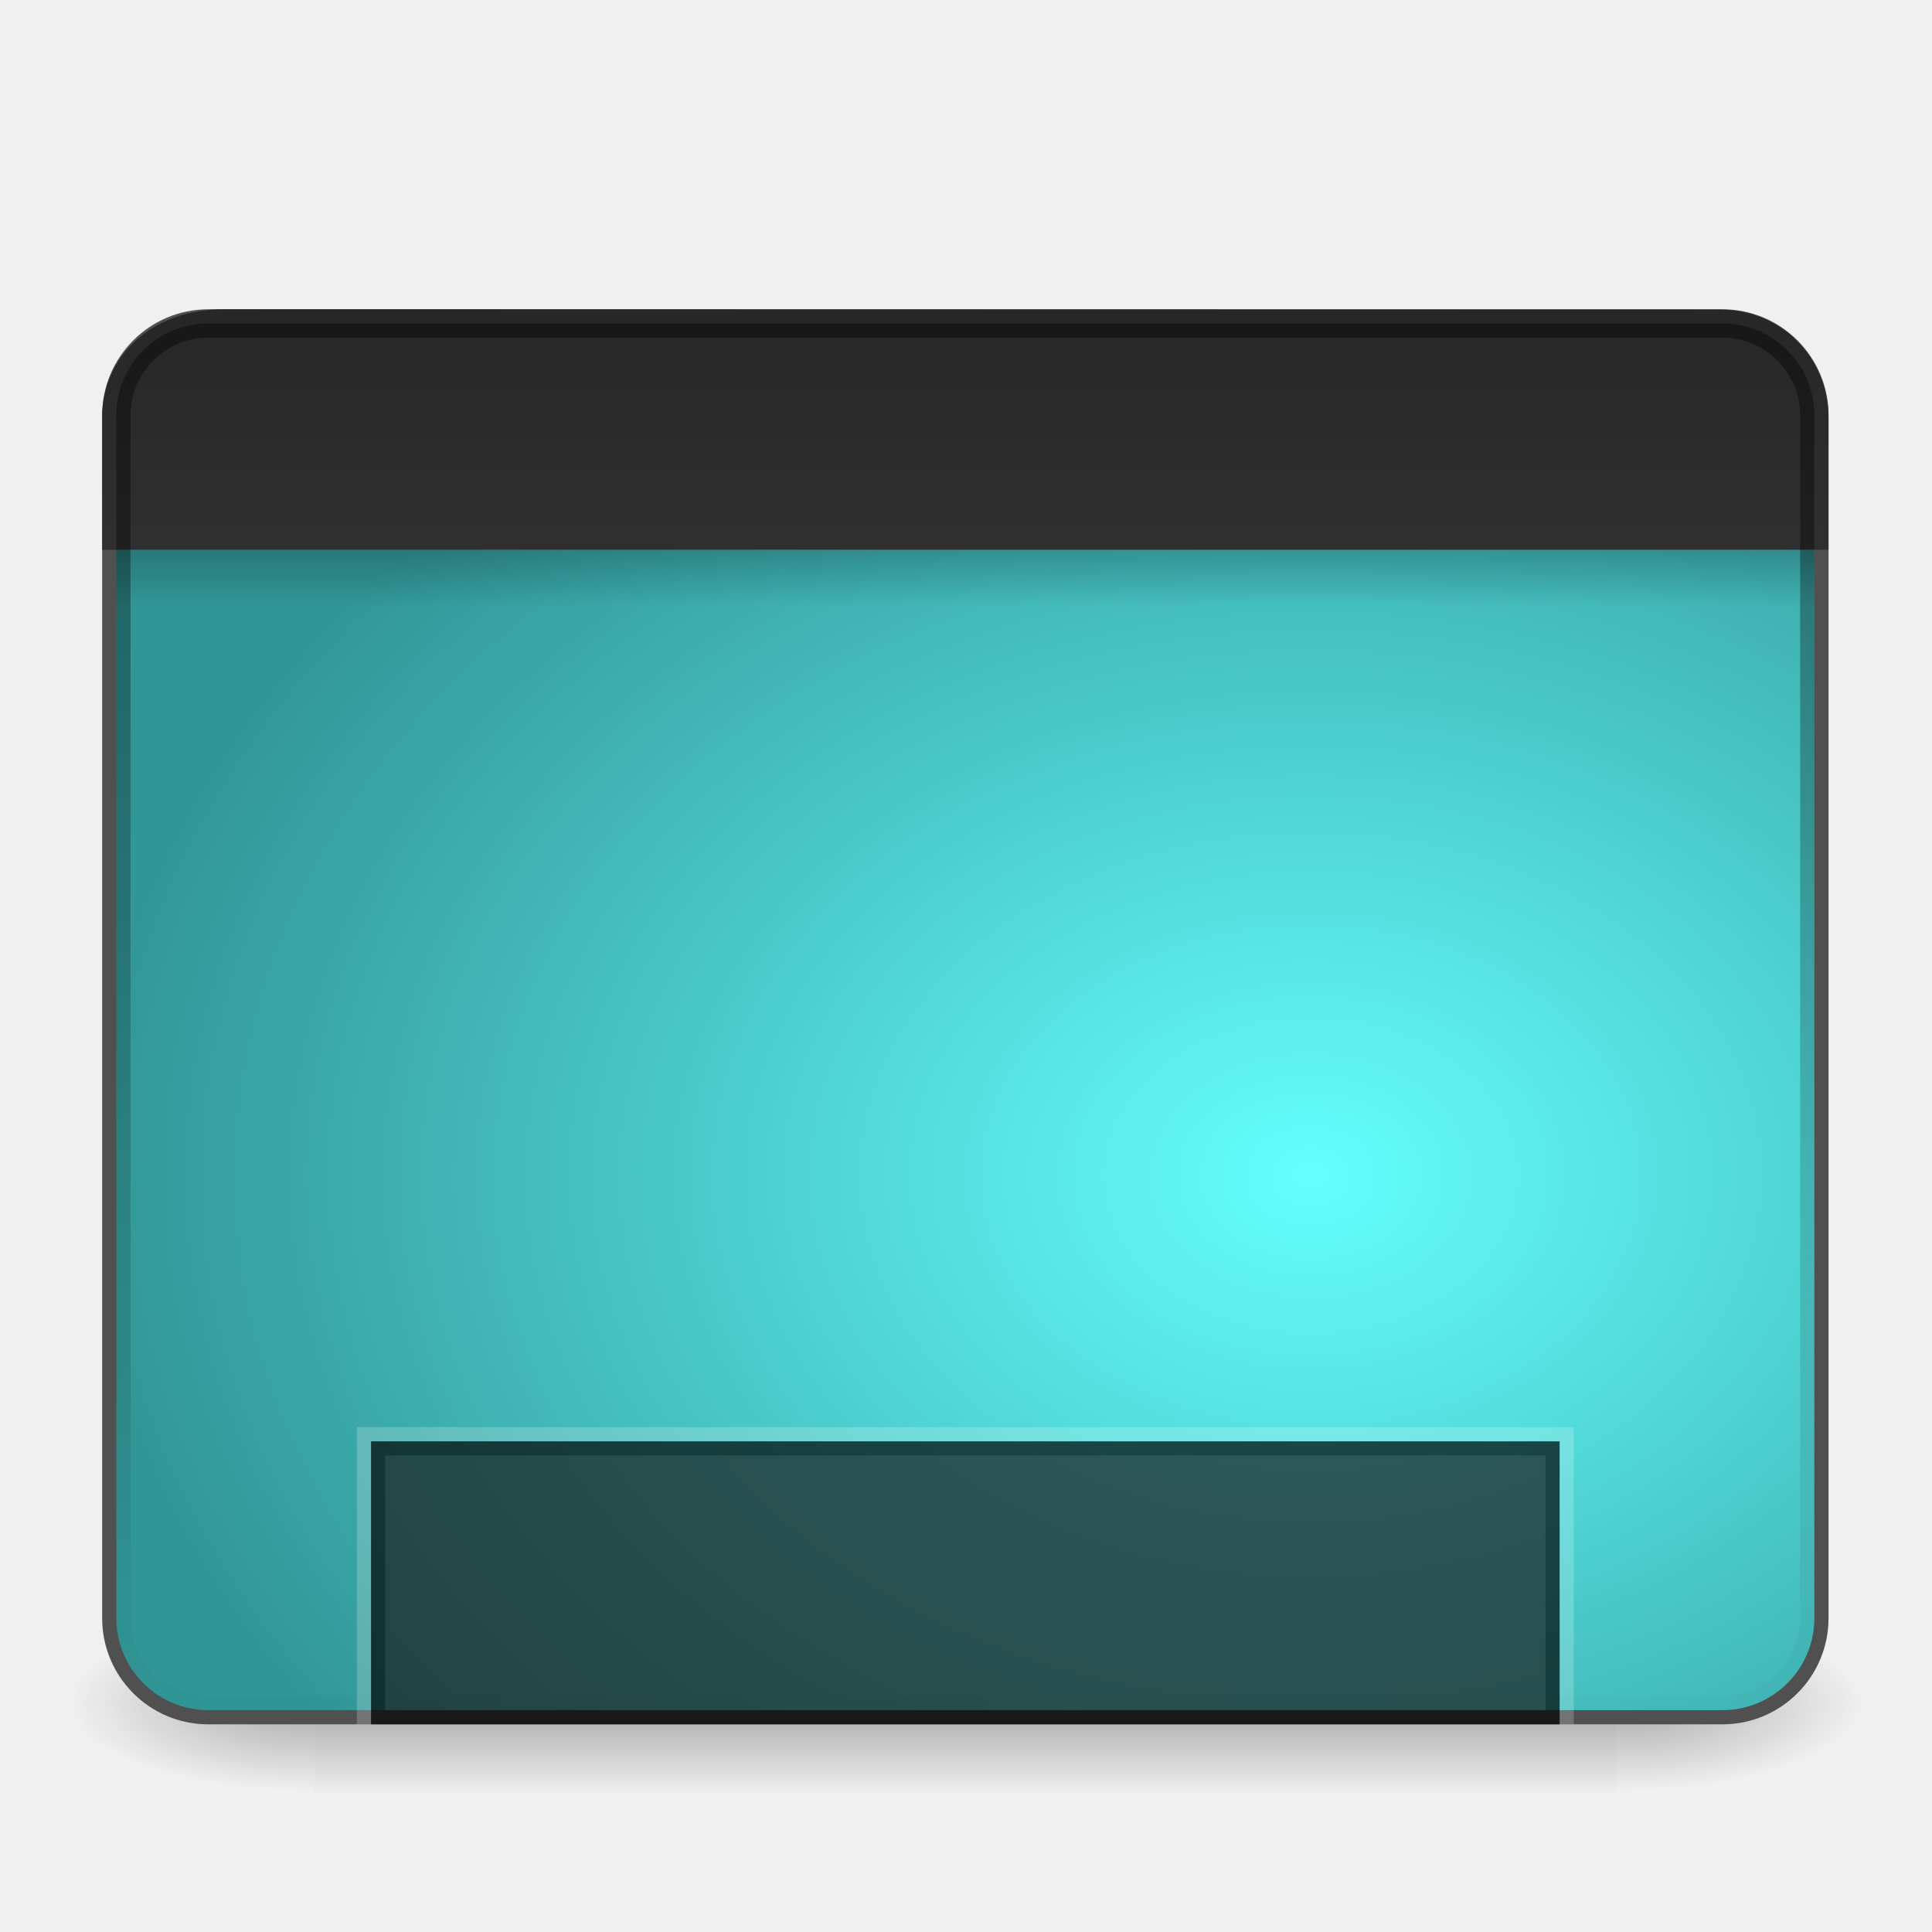
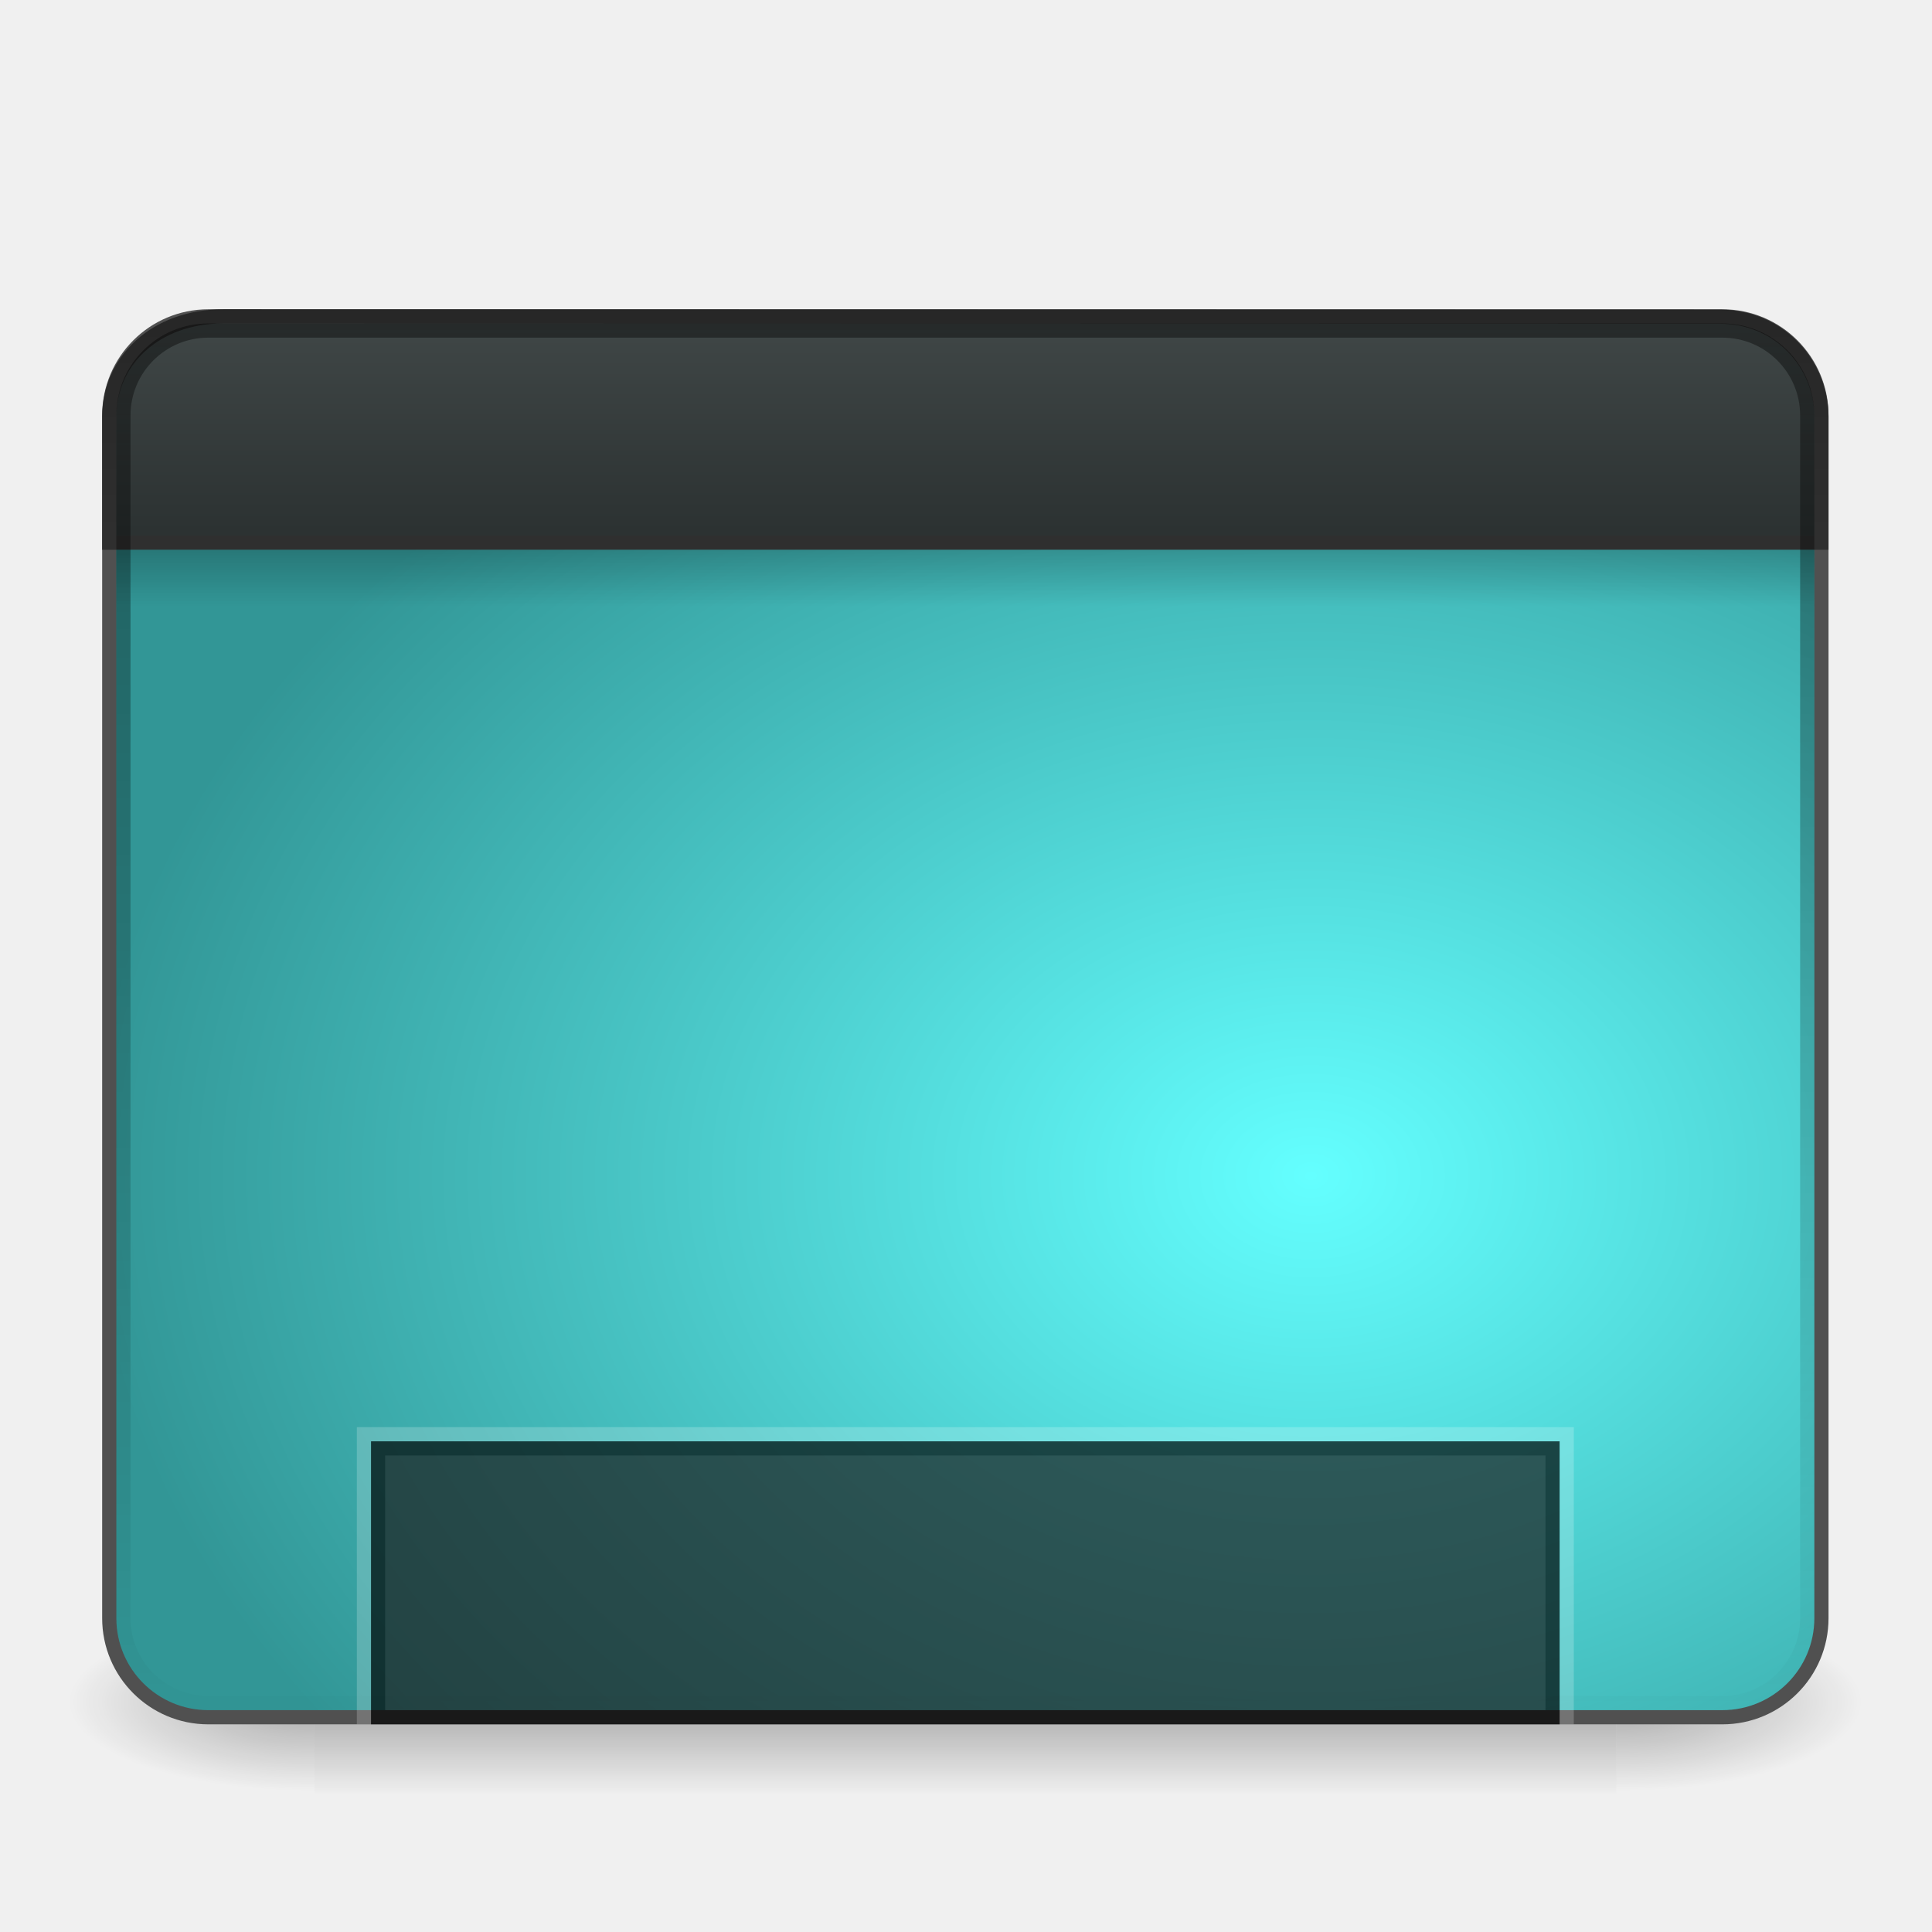
- <svg xmlns="http://www.w3.org/2000/svg" xmlns:xlink="http://www.w3.org/1999/xlink" height="96" width="96" version="1.1" id="svg3359">
+ <svg xmlns="http://www.w3.org/2000/svg" xmlns:xlink="http://www.w3.org/1999/xlink" id="svg3359" version="1.1" width="96" height="96">
  <defs id="defs3361">
+     <linearGradient id="linearGradient894">
+       <stop id="stop890" style="stop-color:#424949;stop-opacity:1" offset="0" />
+       <stop id="stop892" style="stop-color:#292f2f;stop-opacity:1" offset="1" />
+     </linearGradient>
    <linearGradient id="linearGradient4562">
-       <stop offset="0" style="stop-color:#64ffff;stop-opacity:1" id="stop4558" />
-       <stop offset="1" style="stop-color:#329696;stop-opacity:1" id="stop4560" />
+       <stop id="stop4558" style="stop-color:#64ffff;stop-opacity:1" offset="0" />
+       <stop id="stop4560" style="stop-color:#329696;stop-opacity:1" offset="1" />
    </linearGradient>
-     <linearGradient id="a" stop-color="#fff">
-       <stop offset="0" id="stop3364" />
-       <stop stop-opacity="0" offset="1" id="stop3366" />
+     <linearGradient stop-color="#fff" id="a">
+       <stop id="stop3364" offset="0" />
+       <stop id="stop3366" offset="1" stop-opacity="0" />
    </linearGradient>
-     <linearGradient id="b" y2="7.016" gradientUnits="userSpaceOnUse" x2="45.448" gradientTransform="matrix(1.0059 0 0 .99417 100 0)" y1="92.54" x1="45.448">
-       <stop offset="0" id="stop3369" />
-       <stop stop-opacity=".588" offset="1" id="stop3371" />
+     <linearGradient x1="45.448" y1="92.54" gradientTransform="matrix(1.0059 0 0 .99417 100 0)" x2="45.448" gradientUnits="userSpaceOnUse" y2="7.016" id="b">
+       <stop id="stop3369" offset="0" />
+       <stop id="stop3371" offset="1" stop-opacity=".588" />
    </linearGradient>
-     <linearGradient id="q" y2="6" xlink:href="#b" gradientUnits="userSpaceOnUse" x2="32.251" gradientTransform="translate(0,1)" y1="90" x1="32.251" />
-     <linearGradient id="p" y2="6" xlink:href="#b" gradientUnits="userSpaceOnUse" x2="32.251" gradientTransform="matrix(1.0238 0 0 1.0119 -1.1429 .929)" y1="90" x1="32.251" />
-     <linearGradient id="o" y2="90.239" xlink:href="#b" gradientUnits="userSpaceOnUse" x2="32.251" gradientTransform="matrix(1.0238,0,0,-1.0119,-1.1429,98.071)" y1="6.132" x1="32.251" />
-     <linearGradient id="n" y2="-24" xlink:href="#a" gradientUnits="userSpaceOnUse" x2="32" gradientTransform="translate(0,-64)" y1="46" x1="32" />
-     <radialGradient id="d" gradientUnits="userSpaceOnUse" cy="-15.871" cx="56.066" gradientTransform="matrix(-.0022617 -1.2346 1.3856 0 70.085 140.27)" r="35.938">
-       <stop stop-color="#909090" offset="0" id="stop3378" />
-       <stop stop-color="#8f8f8f" offset="1" id="stop3380" />
+     <linearGradient x1="32.251" y1="90" gradientTransform="translate(0,1)" x2="32.251" gradientUnits="userSpaceOnUse" xlink:href="#b" y2="6" id="q" />
+     <linearGradient x1="32.251" y1="90" gradientTransform="matrix(1.0238 0 0 1.0119 -1.1429 .929)" x2="32.251" gradientUnits="userSpaceOnUse" xlink:href="#b" y2="6" id="p" />
+     <linearGradient x1="32.251" y1="6.132" gradientTransform="matrix(1.0238,0,0,-1.0119,-1.1429,98.071)" x2="32.251" gradientUnits="userSpaceOnUse" xlink:href="#b" y2="90.239" id="o" />
+     <linearGradient x1="32" y1="46" gradientTransform="translate(0,-64)" x2="32" gradientUnits="userSpaceOnUse" xlink:href="#a" y2="-24" id="n" />
+     <radialGradient r="35.938" gradientTransform="matrix(-.0022617 -1.2346 1.3856 0 70.085 140.27)" cx="56.066" cy="-15.871" gradientUnits="userSpaceOnUse" id="d">
+       <stop id="stop3378" offset="0" stop-color="#909090" />
+       <stop id="stop3380" offset="1" stop-color="#8f8f8f" />
    </radialGradient>
-     <radialGradient id="c" gradientUnits="userSpaceOnUse" stop-color="#fff" cy="90.172" cx="48" gradientTransform="matrix(1.1573 0 0 .99591 -7.551 .19713)" r="42">
-       <stop offset="0" id="stop3383" />
-       <stop stop-opacity="0" offset="1" id="stop3385" />
+     <radialGradient r="42" gradientTransform="matrix(1.1573 0 0 .99591 -7.551 .19713)" cx="48" cy="90.172" stop-color="#fff" gradientUnits="userSpaceOnUse" id="c">
+       <stop id="stop3383" offset="0" />
+       <stop id="stop3385" offset="1" stop-opacity="0" />
    </radialGradient>
-     <linearGradient id="m" y2="83.295" gradientUnits="userSpaceOnUse" x2="43.179" gradientTransform="matrix(1.0294,0,0,1.0294,-1.4118,-1.4118)" y1="13" x1="43.179">
-       <stop stop-color="#919191" offset="0" id="stop3388" />
-       <stop stop-color="#fdfdfd" offset="1" id="stop3390" />
+     <linearGradient x1="43.179" y1="13" gradientTransform="matrix(1.0294,0,0,1.0294,-1.4118,-1.4118)" x2="43.179" gradientUnits="userSpaceOnUse" y2="83.295" id="m">
+       <stop id="stop3388" offset="0" stop-color="#919191" />
+       <stop id="stop3390" offset="1" stop-color="#fdfdfd" />
    </linearGradient>
-     <linearGradient id="l" y2="63.893" xlink:href="#a" gradientUnits="userSpaceOnUse" x2="36.357" y1="6" x1="36.357" />
-     <linearGradient id="k" y2="5.988" gradientUnits="userSpaceOnUse" x2="48" y1="90" x1="48">
-       <stop stop-color="#b4b4b4" offset="0" id="stop3394" />
-       <stop stop-color="#e6e6e6" offset="1" id="stop3396" />
+     <linearGradient x1="36.357" y1="6" x2="36.357" gradientUnits="userSpaceOnUse" xlink:href="#a" y2="63.893" id="l" />
+     <linearGradient x1="48" y1="90" x2="48" gradientUnits="userSpaceOnUse" y2="5.988" id="k">
+       <stop id="stop3394" offset="0" stop-color="#b4b4b4" />
+       <stop id="stop3396" offset="1" stop-color="#e6e6e6" />
    </linearGradient>
-     <linearGradient id="j" y2="69.688" xlink:href="#a" gradientUnits="userSpaceOnUse" x2="65.156" gradientTransform="translate(1)" y1="16.125" x1="65.156" />
-     <linearGradient id="i" y2="69.688" gradientUnits="userSpaceOnUse" x2="65.156" y1="16.125" x1="65.156">
-       <stop stop-color="#b7b7b7" offset="0" id="stop3400" />
-       <stop stop-color="#e7e7e7" stop-opacity="0" offset="1" id="stop3402" />
+     <linearGradient x1="65.156" y1="16.125" gradientTransform="translate(1)" x2="65.156" gradientUnits="userSpaceOnUse" xlink:href="#a" y2="69.688" id="j" />
+     <linearGradient x1="65.156" y1="16.125" x2="65.156" gradientUnits="userSpaceOnUse" y2="69.688" id="i">
+       <stop id="stop3400" offset="0" stop-color="#b7b7b7" />
+       <stop id="stop3402" offset="1" stop-opacity="0" stop-color="#e7e7e7" />
    </linearGradient>
-     <linearGradient id="h" y2="72.766" stop-color="#fff" gradientUnits="userSpaceOnUse" x2="76.451" y1="8.062" x1="76.451">
-       <stop offset="0" id="stop3405" />
-       <stop stop-opacity="0" offset="1" id="stop3407" />
+     <linearGradient x1="76.451" y1="8.062" x2="76.451" gradientUnits="userSpaceOnUse" stop-color="#fff" y2="72.766" id="h">
+       <stop id="stop3405" offset="0" />
+       <stop id="stop3407" offset="1" stop-opacity="0" />
    </linearGradient>
-     <linearGradient id="g" y2="-24" xlink:href="#a" gradientUnits="userSpaceOnUse" x2="32" gradientTransform="translate(32,-64)" y1="46" x1="32" />
-     <linearGradient id="f" y2="-24" xlink:href="#a" gradientUnits="userSpaceOnUse" x2="32" gradientTransform="translate(32,-96)" y1="46" x1="32" />
-     <linearGradient id="e" y2="-24" xlink:href="#a" gradientUnits="userSpaceOnUse" x2="32" gradientTransform="translate(0,-96)" y1="46" x1="32" />
-     <linearGradient id="n-9" y2="-24" xlink:href="#a-6" gradientUnits="userSpaceOnUse" x2="32" gradientTransform="translate(0,-64)" y1="46" x1="32" />
-     <linearGradient id="a-6" stop-color="#fff">
-       <stop offset="0" id="stop3364-3" />
-       <stop stop-opacity="0" offset="1" id="stop3366-6" />
+     <linearGradient x1="32" y1="46" gradientTransform="translate(32,-64)" x2="32" gradientUnits="userSpaceOnUse" xlink:href="#a" y2="-24" id="g" />
+     <linearGradient x1="32" y1="46" gradientTransform="translate(32,-96)" x2="32" gradientUnits="userSpaceOnUse" xlink:href="#a" y2="-24" id="f" />
+     <linearGradient x1="32" y1="46" gradientTransform="translate(0,-96)" x2="32" gradientUnits="userSpaceOnUse" xlink:href="#a" y2="-24" id="e" />
+     <linearGradient x1="32" y1="46" gradientTransform="translate(0,-64)" x2="32" gradientUnits="userSpaceOnUse" xlink:href="#a-6" y2="-24" id="n-9" />
+     <linearGradient stop-color="#fff" id="a-6">
+       <stop id="stop3364-3" offset="0" />
+       <stop id="stop3366-6" offset="1" stop-opacity="0" />
    </linearGradient>
-     <linearGradient x1="12.579" y1="2.914" x2="12.579" y2="43.811" id="linearGradient3308" xlink:href="#a" gradientUnits="userSpaceOnUse" gradientTransform="matrix(1.857698,0,0,2.133479,3.16029,-0.4168029)" />
-     <linearGradient x1="33.579" y1="5.709" x2="33.579" y2="16.323" id="linearGradient3311" xlink:href="#linearGradient3958" gradientUnits="userSpaceOnUse" gradientTransform="matrix(1.540563,0,0,1.510438,-1.899508,-3.630403)" />
+     <linearGradient gradientTransform="matrix(1.857698,0,0,2.133479,3.16029,-0.4168029)" gradientUnits="userSpaceOnUse" xlink:href="#a" id="linearGradient3308" y2="43.811" x2="12.579" y1="2.914" x1="12.579" />
+     <linearGradient gradientTransform="matrix(1.540563,0,0,1.510438,-1.899508,-3.630403)" gradientUnits="userSpaceOnUse" xlink:href="#linearGradient3958" id="linearGradient3311" y2="16.323" x2="33.579" y1="5.709" x1="33.579" />
    <linearGradient id="linearGradient3958">
-       <stop id="stop3960" style="stop-color:#262626;stop-opacity:1" offset="0" />
-       <stop id="stop3962" style="stop-color:#303030;stop-opacity:1" offset="1" />
+       <stop offset="0" style="stop-color:#262626;stop-opacity:1" id="stop3960" />
+       <stop offset="1" style="stop-color:#303030;stop-opacity:1" id="stop3962" />
    </linearGradient>
-     <linearGradient x1="16.916" y1="7.001" x2="16.916" y2="14" id="linearGradient3313" xlink:href="#linearGradient3958" gradientUnits="userSpaceOnUse" gradientTransform="matrix(1.890625,0,0,2.28985,2.372305,-11.03572)" />
-     <linearGradient x1="24.683" y1="9.242" x2="24.683" y2="13.523" id="linearGradient3316" xlink:href="#linearGradient3282" gradientUnits="userSpaceOnUse" gradientTransform="matrix(1.833835,0,0,0.8036657,3.747744,12.87934)" />
+     <linearGradient gradientTransform="matrix(1.890625,0,0,2.28985,2.372305,-11.03572)" gradientUnits="userSpaceOnUse" xlink:href="#linearGradient3958" id="linearGradient3313" y2="14" x2="16.916" y1="7.001" x1="16.916" />
+     <linearGradient gradientTransform="matrix(1.833835,0,0,0.8036657,3.747744,12.87934)" gradientUnits="userSpaceOnUse" xlink:href="#linearGradient3282" id="linearGradient3316" y2="13.523" x2="24.683" y1="9.242" x1="24.683" />
    <linearGradient id="linearGradient3282">
-       <stop id="stop3284" style="stop-color:#000000;stop-opacity:1" offset="0" />
-       <stop id="stop3286" style="stop-color:#000000;stop-opacity:0" offset="1" />
+       <stop offset="0" style="stop-color:#000000;stop-opacity:1" id="stop3284" />
+       <stop offset="1" style="stop-color:#000000;stop-opacity:0" id="stop3286" />
    </linearGradient>
-     <radialGradient cx="26.617" cy="-2.064" r="23" fx="26.617" fy="-2.064" id="radialGradient3322" xlink:href="#linearGradient2867-449-88-871-390-598-476-591-434-148-895-534-212-357-729" gradientUnits="userSpaceOnUse" gradientTransform="matrix(-3.4387076e-8,-2.448265,2.64074,0,70.36965,123.4418)" />
+     <radialGradient gradientTransform="matrix(-3.4387076e-8,-2.448265,2.64074,0,70.36965,123.4418)" gradientUnits="userSpaceOnUse" xlink:href="#linearGradient2867-449-88-871-390-598-476-591-434-148-895-534-212-357-729" id="radialGradient3322" fy="-2.064" fx="26.617" r="23" cy="-2.064" cx="26.617" />
    <linearGradient id="linearGradient2867-449-88-871-390-598-476-591-434-148-895-534-212-357-729">
-       <stop id="stop8022" style="stop-color:#20ee8f;stop-opacity:1" offset="0" />
-       <stop id="stop8028" style="stop-color:#00927c;stop-opacity:1" offset="1" />
+       <stop offset="0" style="stop-color:#20ee8f;stop-opacity:1" id="stop8022" />
+       <stop offset="1" style="stop-color:#00927c;stop-opacity:1" id="stop8028" />
    </linearGradient>
-     <radialGradient cx="605.714" cy="486.648" r="117.143" fx="605.714" fy="486.648" id="radialGradient3327" xlink:href="#linearGradient3282" gradientUnits="userSpaceOnUse" gradientTransform="matrix(-0.1016599,0,0,0.04596042,172.67,67.85037)" />
-     <radialGradient cx="605.714" cy="486.648" r="117.143" fx="605.714" fy="486.648" id="radialGradient3330" xlink:href="#linearGradient3282" gradientUnits="userSpaceOnUse" gradientTransform="matrix(0.10166,0,0,0.04596042,18.82463,67.85037)" />
-     <linearGradient x1="302.857" y1="366.648" x2="302.857" y2="609.505" id="linearGradient3333" xlink:href="#linearGradient5048-7" gradientUnits="userSpaceOnUse" gradientTransform="matrix(0.1339682,0,0,0.04596042,-0.672625,67.85037)" />
+     <radialGradient gradientTransform="matrix(-0.1016599,0,0,0.04596042,172.67,67.85037)" gradientUnits="userSpaceOnUse" xlink:href="#linearGradient3282" id="radialGradient3327" fy="486.648" fx="605.714" r="117.143" cy="486.648" cx="605.714" />
+     <radialGradient gradientTransform="matrix(0.10166,0,0,0.04596042,18.82463,67.85037)" gradientUnits="userSpaceOnUse" xlink:href="#linearGradient3282" id="radialGradient3330" fy="486.648" fx="605.714" r="117.143" cy="486.648" cx="605.714" />
+     <linearGradient gradientTransform="matrix(0.1339682,0,0,0.04596042,-0.672625,67.85037)" gradientUnits="userSpaceOnUse" xlink:href="#linearGradient5048-7" id="linearGradient3333" y2="609.505" x2="302.857" y1="366.648" x1="302.857" />
    <linearGradient id="linearGradient5048-7">
-       <stop id="stop5050-5" style="stop-color:#000000;stop-opacity:0" offset="0" />
-       <stop id="stop5056-9" style="stop-color:#000000;stop-opacity:1" offset="0.5" />
-       <stop id="stop5052-6" style="stop-color:#000000;stop-opacity:0" offset="1" />
+       <stop offset="0" style="stop-color:#000000;stop-opacity:0" id="stop5050-5" />
+       <stop offset="0.5" style="stop-color:#000000;stop-opacity:1" id="stop5056-9" />
+       <stop offset="1" style="stop-color:#000000;stop-opacity:0" id="stop5052-6" />
    </linearGradient>
-     <linearGradient id="n-3" y2="-24" xlink:href="#a" gradientUnits="userSpaceOnUse" x2="32" gradientTransform="translate(89.6558,-71.01617)" y1="46" x1="32" />
-     <linearGradient x1="12.579" y1="2.914" x2="12.579" y2="43.811" id="linearGradient3308-8" xlink:href="#a" gradientUnits="userSpaceOnUse" gradientTransform="matrix(1.857698,0,0,1.747146,3.380041,10.35098)" />
-     <linearGradient x1="33.579" y1="5.709" x2="33.579" y2="16.323" id="linearGradient3311-7" xlink:href="#linearGradient3958" gradientUnits="userSpaceOnUse" gradientTransform="matrix(1.540564,0,0,1.236926,-1.679756,7.719302)" />
-     <linearGradient x1="16.916" y1="7.001" x2="16.916" y2="14" id="linearGradient3313-0" xlink:href="#linearGradient3958" gradientUnits="userSpaceOnUse" gradientTransform="matrix(1.890625,0,0,1.875201,2.592057,1.654951)" />
-     <linearGradient x1="24.683" y1="9.242" x2="24.683" y2="13.523" id="linearGradient3316-2" xlink:href="#linearGradient3282" gradientUnits="userSpaceOnUse" gradientTransform="matrix(1.833835,0,0,0.6581369,3.967497,21.23944)" />
-     <radialGradient cx="26.617" cy="-2.064" r="23" fx="26.617" fy="-2.064" id="radialGradient3322-5" xlink:href="#linearGradient4562" gradientUnits="userSpaceOnUse" gradientTransform="matrix(-3.438708e-8,-2.00493,2.64074,0,70.58941,111.7811)" />
-     <radialGradient cx="605.714" cy="486.648" r="117.143" fx="605.714" fy="486.648" id="radialGradient3327-2" xlink:href="#linearGradient3282" gradientUnits="userSpaceOnUse" gradientTransform="matrix(-0.1016599,0,0,0.03763786,76.88974,66.25625)" />
-     <radialGradient cx="605.714" cy="486.648" r="117.143" fx="605.714" fy="486.648" id="radialGradient3330-8" xlink:href="#linearGradient3282" gradientUnits="userSpaceOnUse" gradientTransform="matrix(0.10166,0,0,0.03763786,19.04439,66.25625)" />
-     <linearGradient x1="302.857" y1="366.648" x2="302.857" y2="609.505" id="linearGradient3333-9" xlink:href="#linearGradient5048-7" gradientUnits="userSpaceOnUse" gradientTransform="matrix(0.1339682,0,0,0.03763786,-0.4528725,66.25625)" />
+     <linearGradient x1="32" y1="46" gradientTransform="translate(89.6558,-71.01617)" x2="32" gradientUnits="userSpaceOnUse" xlink:href="#a" y2="-24" id="n-3" />
+     <linearGradient gradientTransform="matrix(1.857698,0,0,1.747146,3.380041,10.35098)" gradientUnits="userSpaceOnUse" xlink:href="#a" id="linearGradient3308-8" y2="43.811" x2="12.579" y1="2.914" x1="12.579" />
+     <linearGradient gradientTransform="matrix(1.540564,0,0,1.236926,-1.679756,7.719302)" gradientUnits="userSpaceOnUse" xlink:href="#linearGradient894" id="linearGradient3311-7" y2="16.323" x2="33.579" y1="5.709" x1="33.579" />
+     <linearGradient gradientTransform="matrix(1.890625,0,0,1.875201,2.592057,1.654951)" gradientUnits="userSpaceOnUse" xlink:href="#linearGradient3958" id="linearGradient3313-0" y2="14" x2="16.916" y1="7.001" x1="16.916" />
+     <linearGradient gradientTransform="matrix(1.833835,0,0,0.6581369,3.967497,21.23944)" gradientUnits="userSpaceOnUse" xlink:href="#linearGradient3282" id="linearGradient3316-2" y2="13.523" x2="24.683" y1="9.242" x1="24.683" />
+     <radialGradient gradientTransform="matrix(-3.438708e-8,-2.00493,2.64074,0,70.58941,111.7811)" gradientUnits="userSpaceOnUse" xlink:href="#linearGradient4562" id="radialGradient3322-5" fy="-2.064" fx="26.617" r="23" cy="-2.064" cx="26.617" />
+     <radialGradient gradientTransform="matrix(-0.1016599,0,0,0.03763786,76.88974,66.25625)" gradientUnits="userSpaceOnUse" xlink:href="#linearGradient3282" id="radialGradient3327-2" fy="486.648" fx="605.714" r="117.143" cy="486.648" cx="605.714" />
+     <radialGradient gradientTransform="matrix(0.10166,0,0,0.03763786,19.04439,66.25625)" gradientUnits="userSpaceOnUse" xlink:href="#linearGradient3282" id="radialGradient3330-8" fy="486.648" fx="605.714" r="117.143" cy="486.648" cx="605.714" />
+     <linearGradient gradientTransform="matrix(0.1339682,0,0,0.03763786,-0.4528725,66.25625)" gradientUnits="userSpaceOnUse" xlink:href="#linearGradient5048-7" id="linearGradient3333-9" y2="609.505" x2="302.857" y1="366.648" x1="302.857" />
  </defs>
-   <rect width="64.688" height="9.141" x="15.623" y="80.056" id="rect2512" style="display:inline;overflow:visible;visibility:visible;opacity:0.3;fill:url(#linearGradient3333-9);fill-opacity:1;fill-rule:nonzero;stroke:none;stroke-width:1;marker:none" />
-   <path d="m 80.311,80.056 c 0,0 0,9.14 0,9.14 5.235,0.017 12.656,-2.048 12.656,-4.571 0,-2.523 -5.842,-4.569 -12.656,-4.569 z" id="path2514" style="display:inline;overflow:visible;visibility:visible;opacity:0.3;fill:url(#radialGradient3330-8);fill-opacity:1;fill-rule:nonzero;stroke:none;stroke-width:1;marker:none" />
-   <path d="m 15.623,80.056 c 0,0 0,9.14 0,9.14 -5.235,0.017 -12.656,-2.048 -12.656,-4.571 0,-2.523 5.842,-4.569 12.656,-4.569 z" id="path2516" style="display:inline;overflow:visible;visibility:visible;opacity:0.3;fill:url(#radialGradient3327-2);fill-opacity:1;fill-rule:nonzero;stroke:none;stroke-width:1;marker:none" />
-   <rect width="85.077" height="69.608" rx="4.922" ry="4.922" x="5.429" y="15.721" id="rect2573" style="fill:url(#radialGradient3322-5);fill-opacity:1;fill-rule:evenodd;stroke:#505050;stroke-width:0.705;stroke-linecap:round;stroke-linejoin:round;stroke-miterlimit:4;stroke-dasharray:none;stroke-dashoffset:0;stroke-opacity:1" />
-   <rect width="84.375" height="2.813" rx="0" ry="0" x="5.78" y="27.322" id="rect1436" style="display:inline;overflow:visible;visibility:visible;opacity:0.2;fill:url(#linearGradient3316-2);fill-opacity:1;fill-rule:evenodd;stroke:none;stroke-width:1;stroke-linecap:butt;stroke-linejoin:miter;stroke-miterlimit:4;stroke-dasharray:none;stroke-dashoffset:0;stroke-opacity:1;marker:none;marker-start:none;marker-mid:none;marker-end:none" />
-   <path d="m 11.1,15.72 c 0,0 74.37,0.016 74.37,0.016 2.959,0 5.036,2.365 5.036,4.982 0,0 0,6.252 0,6.252 0,0 -85.078,0 -85.078,0 0,0 0,-6.252 0,-6.252 0,-2.789 2.285,-4.998 5.672,-4.998 z" id="rect2311" style="display:inline;overflow:visible;visibility:visible;fill:url(#linearGradient3311-7);fill-opacity:1;fill-rule:evenodd;stroke:url(#linearGradient3313-0);stroke-width:0.703;stroke-linecap:butt;stroke-linejoin:miter;stroke-miterlimit:4;stroke-dasharray:none;stroke-dashoffset:0;stroke-opacity:1;marker:none;marker-start:none;marker-mid:none;marker-end:none" />
-   <rect width="83.669" height="68.2" rx="4.219" ry="4.219" x="6.132" y="16.425" id="rect2601" style="opacity:0.4;fill:none;fill-opacity:1;fill-rule:evenodd;stroke:url(#linearGradient3308-8);stroke-width:0.706;stroke-linecap:round;stroke-linejoin:round;stroke-miterlimit:4;stroke-dasharray:none;stroke-dashoffset:0;stroke-opacity:1" />
-   <rect width="58.359" height="13.359" rx="0" ry="0" x="18.787" y="71.97" id="rect9439" style="display:inline;overflow:visible;visibility:visible;opacity:0.684;fill:#1a1a1a;fill-opacity:1;fill-rule:nonzero;stroke:#000000;stroke-width:0.703;stroke-linecap:butt;stroke-linejoin:miter;stroke-miterlimit:4;stroke-dasharray:none;stroke-dashoffset:0;stroke-opacity:1;marker:none;marker-start:none;marker-mid:none;marker-end:none;enable-background:accumulate" />
-   <path style="display:inline;overflow:visible;visibility:visible;opacity:0.2;fill:none;fill-opacity:1;fill-rule:nonzero;stroke:#ffffff;stroke-width:0.703;stroke-linecap:butt;stroke-linejoin:miter;stroke-miterlimit:4;stroke-dasharray:none;stroke-dashoffset:0;stroke-opacity:1;marker:none;marker-start:none;marker-mid:none;marker-end:none;enable-background:accumulate" d="m 18.084,85.681 c 0,0 0,-14.414 0,-14.414 0,0 59.766,0 59.766,0 0,0 0,14.414 0,14.414" id="rect2429" />
+   <rect style="display:inline;overflow:visible;visibility:visible;opacity:0.3;fill:url(#linearGradient3333-9);fill-opacity:1;fill-rule:nonzero;stroke:none;stroke-width:1;marker:none" id="rect2512" y="80.056" x="15.623" height="9.141" width="64.688" />
+   <path style="display:inline;overflow:visible;visibility:visible;opacity:0.3;fill:url(#radialGradient3330-8);fill-opacity:1;fill-rule:nonzero;stroke:none;stroke-width:1;marker:none" id="path2514" d="m 80.311,80.056 c 0,0 0,9.14 0,9.14 5.235,0.017 12.656,-2.048 12.656,-4.571 0,-2.523 -5.842,-4.569 -12.656,-4.569 z" />
+   <path style="display:inline;overflow:visible;visibility:visible;opacity:0.3;fill:url(#radialGradient3327-2);fill-opacity:1;fill-rule:nonzero;stroke:none;stroke-width:1;marker:none" id="path2516" d="m 15.623,80.056 c 0,0 0,9.14 0,9.14 -5.235,0.017 -12.656,-2.048 -12.656,-4.571 0,-2.523 5.842,-4.569 12.656,-4.569 z" />
+   <rect style="fill:url(#radialGradient3322-5);fill-opacity:1;fill-rule:evenodd;stroke:#505050;stroke-width:0.705;stroke-linecap:round;stroke-linejoin:round;stroke-miterlimit:4;stroke-dasharray:none;stroke-dashoffset:0;stroke-opacity:1" id="rect2573" y="15.721" x="5.429" ry="4.922" rx="4.922" height="69.608" width="85.077" />
+   <rect style="display:inline;overflow:visible;visibility:visible;opacity:0.2;fill:url(#linearGradient3316-2);fill-opacity:1;fill-rule:evenodd;stroke:none;stroke-width:1;stroke-linecap:butt;stroke-linejoin:miter;stroke-miterlimit:4;stroke-dasharray:none;stroke-dashoffset:0;stroke-opacity:1;marker:none;marker-start:none;marker-mid:none;marker-end:none" id="rect1436" y="27.322" x="5.78" ry="0" rx="0" height="2.813" width="84.375" />
+   <path style="display:inline;overflow:visible;visibility:visible;fill:url(#linearGradient3311-7);fill-opacity:1;fill-rule:evenodd;stroke:url(#linearGradient3313-0);stroke-width:0.703;stroke-linecap:butt;stroke-linejoin:miter;stroke-miterlimit:4;stroke-dasharray:none;stroke-dashoffset:0;stroke-opacity:1;marker:none;marker-start:none;marker-mid:none;marker-end:none" id="rect2311" d="m 11.1,15.72 c 0,0 74.37,0.016 74.37,0.016 2.959,0 5.036,2.365 5.036,4.982 0,0 0,6.252 0,6.252 0,0 -85.078,0 -85.078,0 0,0 0,-6.252 0,-6.252 0,-2.789 2.285,-4.998 5.672,-4.998 z" />
+   <rect style="opacity:0.4;fill:none;fill-opacity:1;fill-rule:evenodd;stroke:url(#linearGradient3308-8);stroke-width:0.706;stroke-linecap:round;stroke-linejoin:round;stroke-miterlimit:4;stroke-dasharray:none;stroke-dashoffset:0;stroke-opacity:1" id="rect2601" y="16.425" x="6.132" ry="4.219" rx="4.219" height="68.2" width="83.669" />
+   <rect style="display:inline;overflow:visible;visibility:visible;opacity:0.684;fill:#1a1a1a;fill-opacity:1;fill-rule:nonzero;stroke:#000000;stroke-width:0.703;stroke-linecap:butt;stroke-linejoin:miter;stroke-miterlimit:4;stroke-dasharray:none;stroke-dashoffset:0;stroke-opacity:1;marker:none;marker-start:none;marker-mid:none;marker-end:none;enable-background:accumulate" id="rect9439" y="71.97" x="18.787" ry="0" rx="0" height="13.359" width="58.359" />
+   <path id="rect2429" d="m 18.084,85.681 c 0,0 0,-14.414 0,-14.414 0,0 59.766,0 59.766,0 0,0 0,14.414 0,14.414" style="display:inline;overflow:visible;visibility:visible;opacity:0.2;fill:none;fill-opacity:1;fill-rule:nonzero;stroke:#ffffff;stroke-width:0.703;stroke-linecap:butt;stroke-linejoin:miter;stroke-miterlimit:4;stroke-dasharray:none;stroke-dashoffset:0;stroke-opacity:1;marker:none;marker-start:none;marker-mid:none;marker-end:none;enable-background:accumulate" />
</svg>
